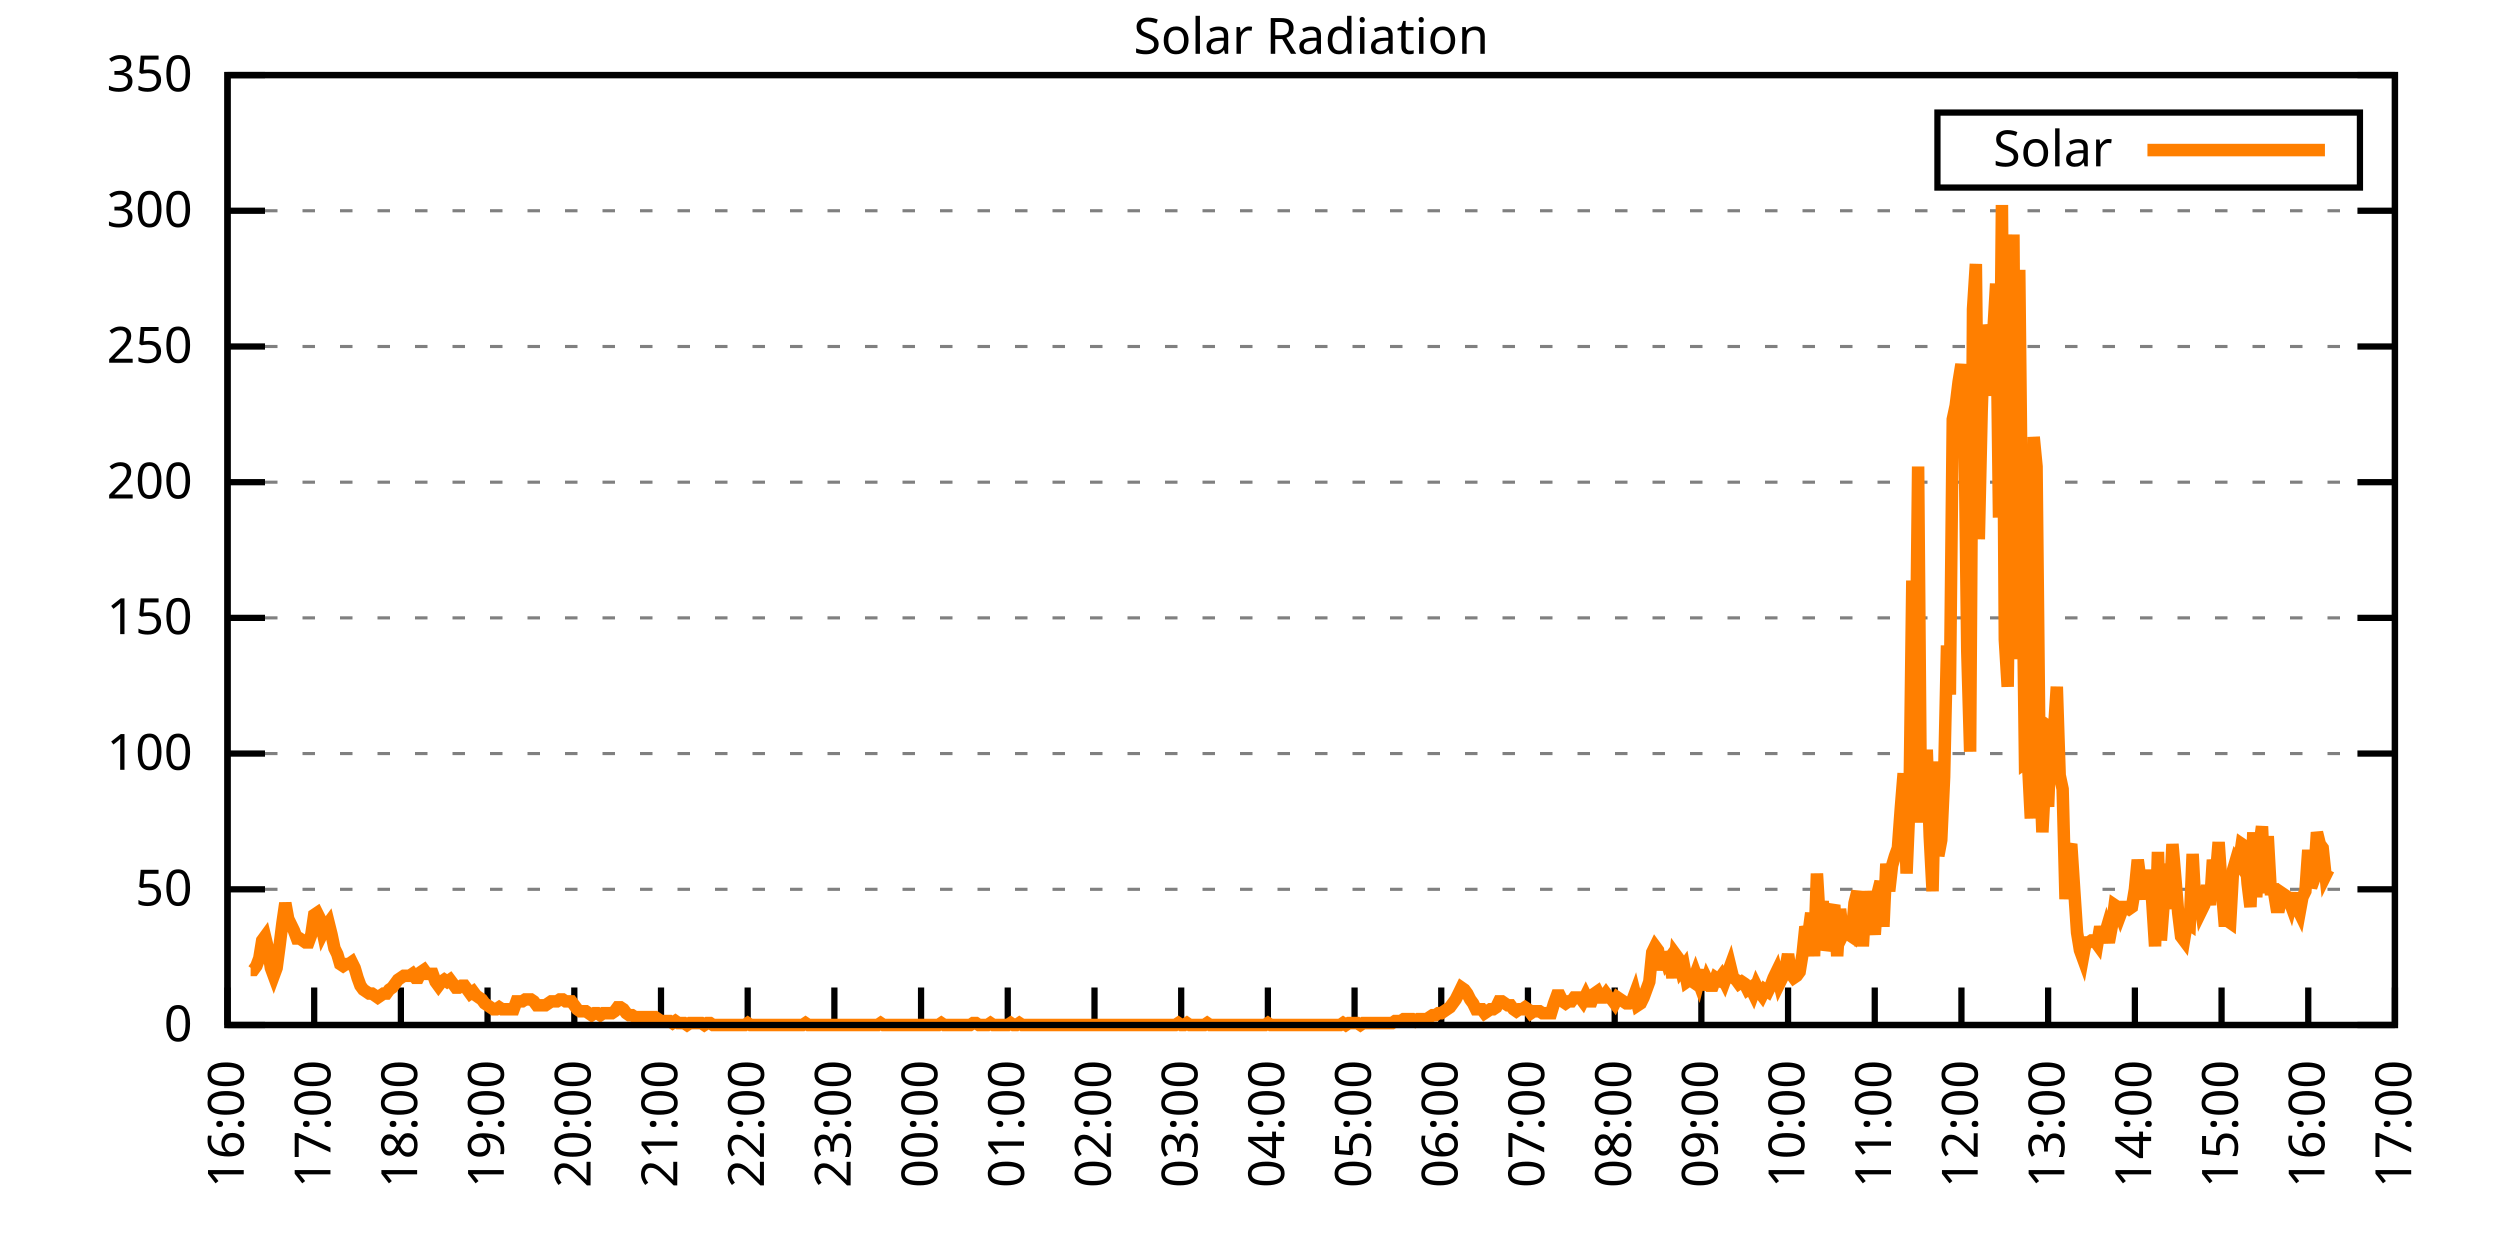
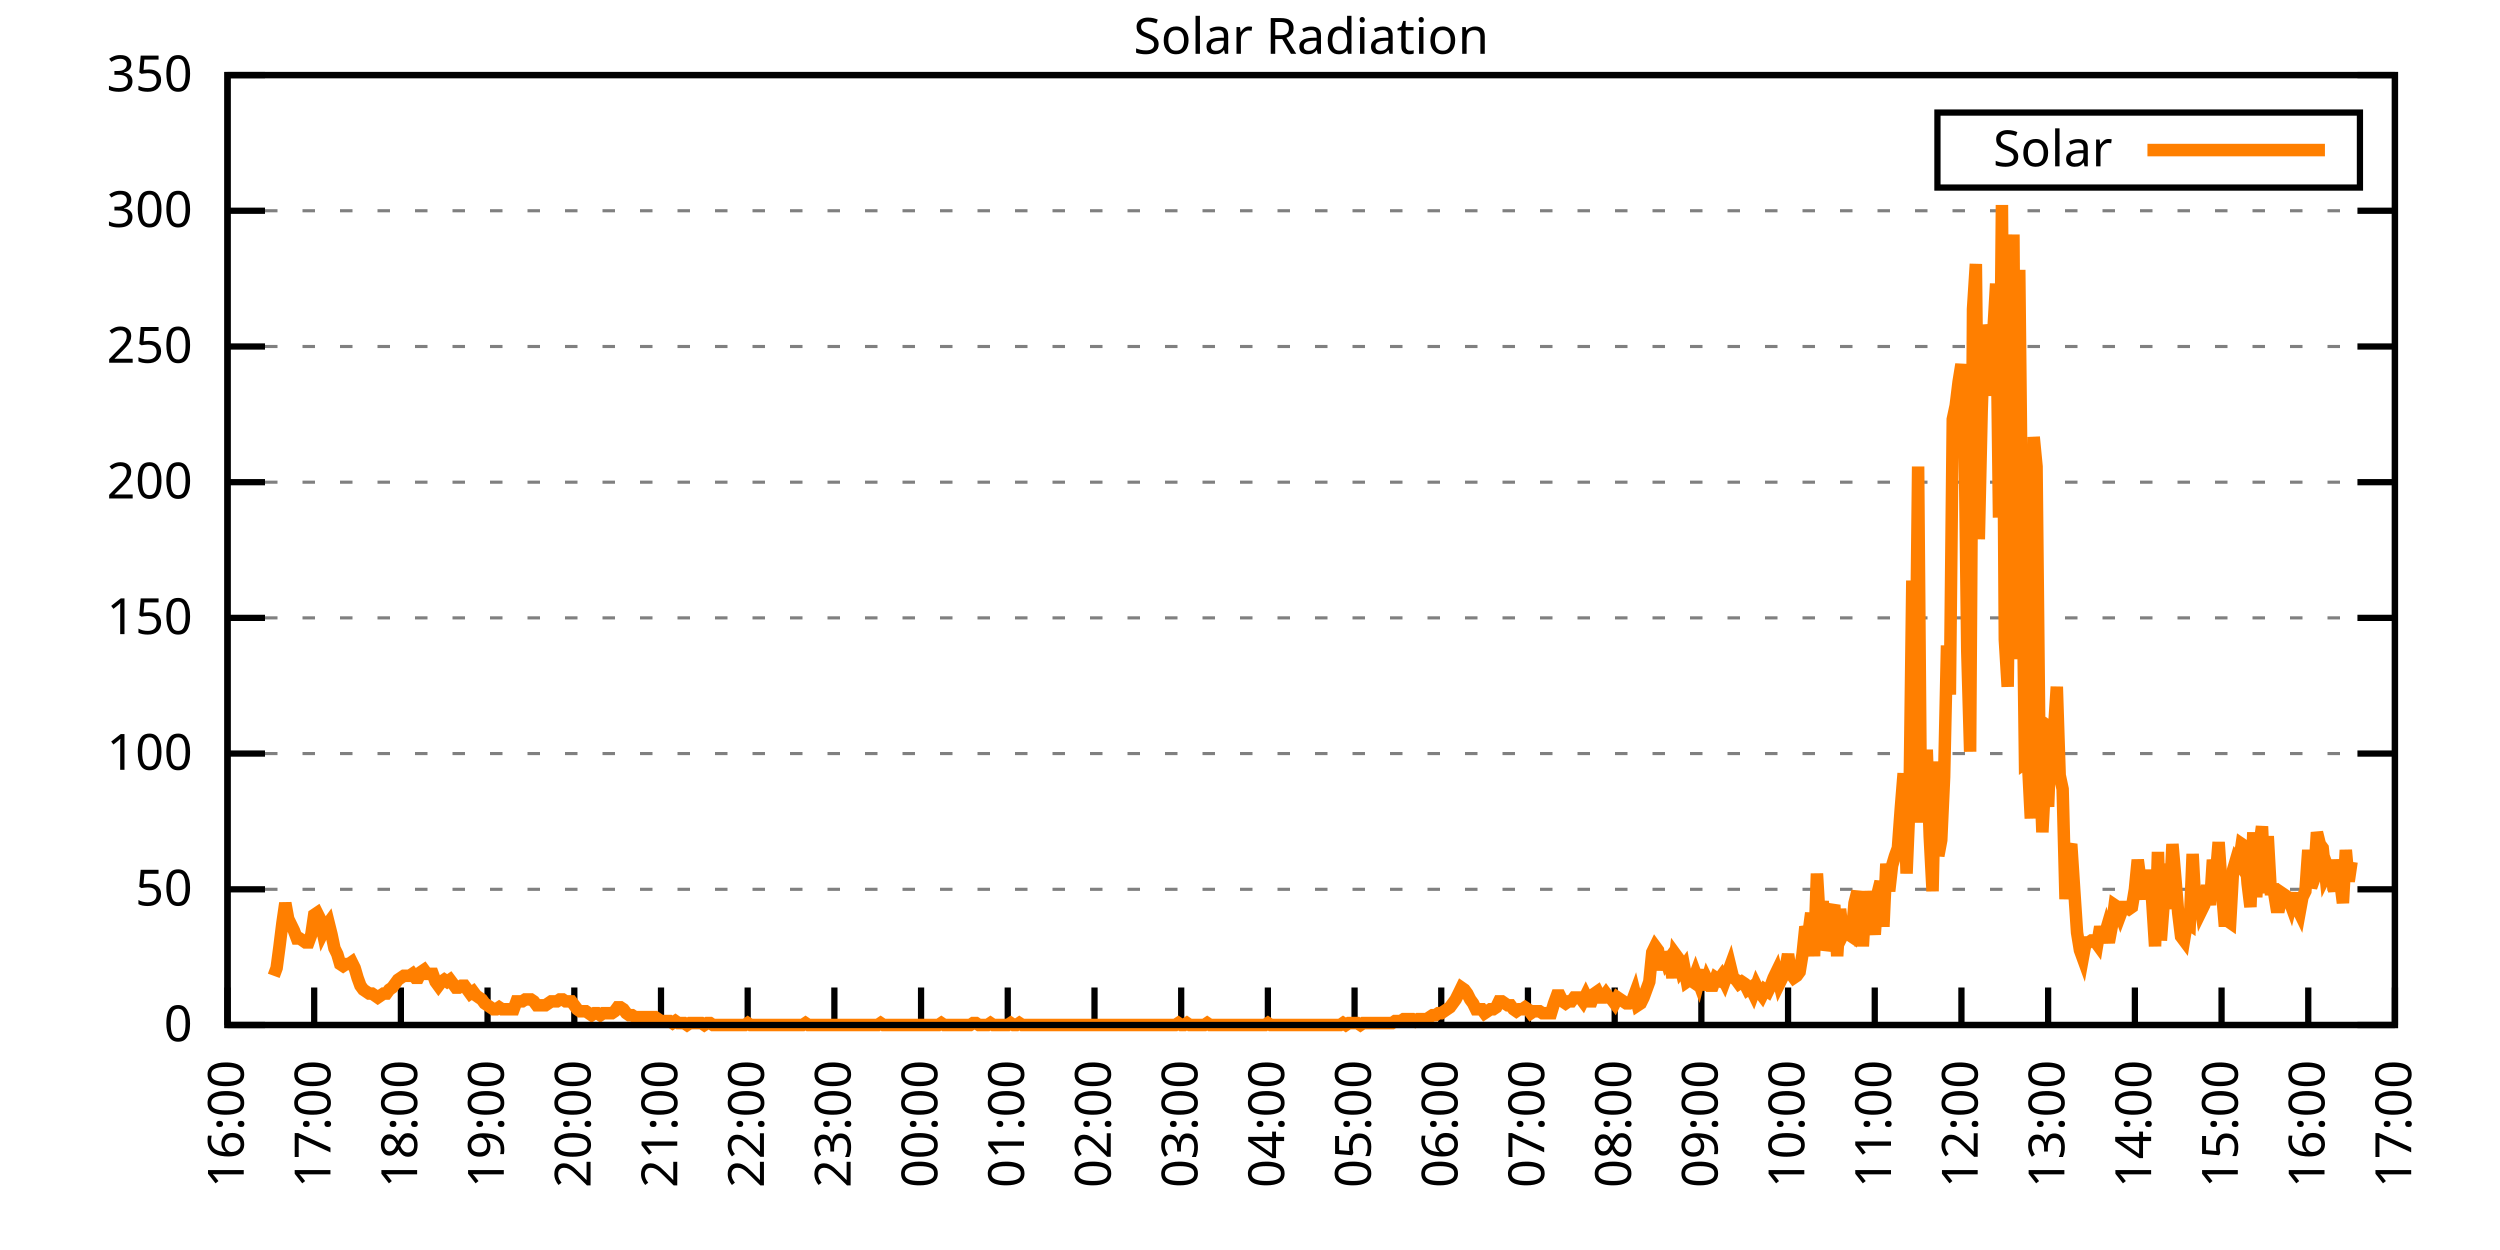
<svg xmlns="http://www.w3.org/2000/svg" xmlns:xlink="http://www.w3.org/1999/xlink" width="400" height="200" viewBox="0 0 400 200">
  <g id="gnuplot_canvas">
    <rect x="0" y="0" width="400" height="200" fill="none" />
    <defs>
      <circle id="gpDot" r="0.5" stroke-width="0.5" stroke="currentColor" />
      <path id="gpPt0" stroke-width="0.333" stroke="currentColor" d="M-1,0 h2 M0,-1 v2" />
      <path id="gpPt1" stroke-width="0.333" stroke="currentColor" d="M-1,-1 L1,1 M1,-1 L-1,1" />
      <path id="gpPt2" stroke-width="0.333" stroke="currentColor" d="M-1,0 L1,0 M0,-1 L0,1 M-1,-1 L1,1 M-1,1 L1,-1" />
      <rect id="gpPt3" stroke-width="0.333" stroke="currentColor" x="-1" y="-1" width="2" height="2" />
      <rect id="gpPt4" stroke-width="0.333" stroke="currentColor" fill="currentColor" x="-1" y="-1" width="2" height="2" />
      <circle id="gpPt5" stroke-width="0.333" stroke="currentColor" cx="0" cy="0" r="1" />
      <use xlink:href="#gpPt5" id="gpPt6" fill="currentColor" stroke="none" />
      <path id="gpPt7" stroke-width="0.333" stroke="currentColor" d="M0,-1.33 L-1.33,0.67 L1.33,0.67 z" />
      <use xlink:href="#gpPt7" id="gpPt8" fill="currentColor" stroke="none" />
      <use xlink:href="#gpPt7" id="gpPt9" stroke="currentColor" transform="rotate(180)" />
      <use xlink:href="#gpPt9" id="gpPt10" fill="currentColor" stroke="none" />
      <use xlink:href="#gpPt3" id="gpPt11" stroke="currentColor" transform="rotate(45)" />
      <use xlink:href="#gpPt11" id="gpPt12" fill="currentColor" stroke="none" />
      <path id="gpPt13" stroke-width="0.333" stroke="currentColor" d="M0,1.330 L1.265,0.411 L0.782,-1.067 L-0.782,-1.076 L-1.265,0.411 z" />
      <use xlink:href="#gpPt13" id="gpPt14" fill="currentColor" stroke="none" />
      <filter id="textbox" filterUnits="objectBoundingBox" x="0" y="0" height="1" width="1">
        <feFlood flood-color="white" flood-opacity="1" result="bgnd" />
        <feComposite in="SourceGraphic" in2="bgnd" operator="atop" />
      </filter>
      <filter id="greybox" filterUnits="objectBoundingBox" x="0" y="0" height="1" width="1">
        <feFlood flood-color="lightgrey" flood-opacity="1" result="grey" />
        <feComposite in="SourceGraphic" in2="grey" operator="atop" />
      </filter>
    </defs>
    <g fill="none" color="white" stroke="currentColor" stroke-width="1.00" stroke-linecap="butt" stroke-linejoin="miter">
</g>
    <g fill="none" color="black" stroke="currentColor" stroke-width="1.00" stroke-linecap="butt" stroke-linejoin="miter">
      <g stroke="none" shape-rendering="crispEdges">
        <polygon fill="rgb(255, 255, 255)" points="36.40,164.00 383.18,164.00 383.18,12.02 36.40,12.02 " />
      </g>
    </g>
    <g fill="none" color="black" stroke="currentColor" stroke-width="1.00" stroke-linecap="butt" stroke-linejoin="miter">
</g>
    <g fill="none" color="black" stroke="black" stroke-width="0.50" stroke-linecap="butt" stroke-linejoin="miter">
</g>
    <g fill="none" color="gray" stroke="currentColor" stroke-width="0.50" stroke-linecap="butt" stroke-linejoin="miter">
      <path stroke="gray" stroke-dasharray="2,4" class="gridline" d="M36.40,164.00 L383.19,164.00  " />
    </g>
    <g fill="none" color="gray" stroke="gray" stroke-width="1.00" stroke-linecap="butt" stroke-linejoin="miter">
</g>
    <g fill="none" color="black" stroke="currentColor" stroke-width="1.00" stroke-linecap="butt" stroke-linejoin="miter">
      <path stroke="black" d="M36.40,164.00 L42.40,164.00 M383.19,164.00 L377.19,164.00  " />
      <g transform="translate(30.80,166.60)" stroke="none" fill="black" font-family="Sans" font-size="8.00" text-anchor="end">
        <text>
          <tspan font-family="Sans"> 0</tspan>
        </text>
      </g>
    </g>
    <g fill="none" color="black" stroke="currentColor" stroke-width="1.00" stroke-linecap="butt" stroke-linejoin="miter">
</g>
    <g fill="none" color="black" stroke="black" stroke-width="0.50" stroke-linecap="butt" stroke-linejoin="miter">
</g>
    <g fill="none" color="gray" stroke="currentColor" stroke-width="0.50" stroke-linecap="butt" stroke-linejoin="miter">
      <path stroke="gray" stroke-dasharray="2,4" class="gridline" d="M36.40,142.29 L383.19,142.29  " />
    </g>
    <g fill="none" color="gray" stroke="gray" stroke-width="1.00" stroke-linecap="butt" stroke-linejoin="miter">
</g>
    <g fill="none" color="black" stroke="currentColor" stroke-width="1.00" stroke-linecap="butt" stroke-linejoin="miter">
      <path stroke="black" d="M36.40,142.29 L42.40,142.29 M383.19,142.29 L377.19,142.29  " />
      <g transform="translate(30.80,144.89)" stroke="none" fill="black" font-family="Sans" font-size="8.00" text-anchor="end">
        <text>
          <tspan font-family="Sans"> 50</tspan>
        </text>
      </g>
    </g>
    <g fill="none" color="black" stroke="currentColor" stroke-width="1.00" stroke-linecap="butt" stroke-linejoin="miter">
</g>
    <g fill="none" color="black" stroke="black" stroke-width="0.50" stroke-linecap="butt" stroke-linejoin="miter">
</g>
    <g fill="none" color="gray" stroke="currentColor" stroke-width="0.50" stroke-linecap="butt" stroke-linejoin="miter">
      <path stroke="gray" stroke-dasharray="2,4" class="gridline" d="M36.40,120.57 L383.19,120.57  " />
    </g>
    <g fill="none" color="gray" stroke="gray" stroke-width="1.00" stroke-linecap="butt" stroke-linejoin="miter">
</g>
    <g fill="none" color="black" stroke="currentColor" stroke-width="1.00" stroke-linecap="butt" stroke-linejoin="miter">
      <path stroke="black" d="M36.40,120.57 L42.40,120.57 M383.19,120.57 L377.19,120.57  " />
      <g transform="translate(30.80,123.17)" stroke="none" fill="black" font-family="Sans" font-size="8.00" text-anchor="end">
        <text>
          <tspan font-family="Sans"> 100</tspan>
        </text>
      </g>
    </g>
    <g fill="none" color="black" stroke="currentColor" stroke-width="1.00" stroke-linecap="butt" stroke-linejoin="miter">
</g>
    <g fill="none" color="black" stroke="black" stroke-width="0.50" stroke-linecap="butt" stroke-linejoin="miter">
</g>
    <g fill="none" color="gray" stroke="currentColor" stroke-width="0.50" stroke-linecap="butt" stroke-linejoin="miter">
      <path stroke="gray" stroke-dasharray="2,4" class="gridline" d="M36.40,98.86 L383.19,98.86  " />
    </g>
    <g fill="none" color="gray" stroke="gray" stroke-width="1.00" stroke-linecap="butt" stroke-linejoin="miter">
</g>
    <g fill="none" color="black" stroke="currentColor" stroke-width="1.00" stroke-linecap="butt" stroke-linejoin="miter">
      <path stroke="black" d="M36.40,98.86 L42.40,98.86 M383.19,98.86 L377.19,98.86  " />
      <g transform="translate(30.80,101.46)" stroke="none" fill="black" font-family="Sans" font-size="8.00" text-anchor="end">
        <text>
          <tspan font-family="Sans"> 150</tspan>
        </text>
      </g>
    </g>
    <g fill="none" color="black" stroke="currentColor" stroke-width="1.00" stroke-linecap="butt" stroke-linejoin="miter">
</g>
    <g fill="none" color="black" stroke="black" stroke-width="0.50" stroke-linecap="butt" stroke-linejoin="miter">
</g>
    <g fill="none" color="gray" stroke="currentColor" stroke-width="0.50" stroke-linecap="butt" stroke-linejoin="miter">
      <path stroke="gray" stroke-dasharray="2,4" class="gridline" d="M36.40,77.15 L383.19,77.15  " />
    </g>
    <g fill="none" color="gray" stroke="gray" stroke-width="1.00" stroke-linecap="butt" stroke-linejoin="miter">
</g>
    <g fill="none" color="black" stroke="currentColor" stroke-width="1.00" stroke-linecap="butt" stroke-linejoin="miter">
      <path stroke="black" d="M36.40,77.15 L42.40,77.15 M383.19,77.15 L377.19,77.15  " />
      <g transform="translate(30.80,79.75)" stroke="none" fill="black" font-family="Sans" font-size="8.00" text-anchor="end">
        <text>
          <tspan font-family="Sans"> 200</tspan>
        </text>
      </g>
    </g>
    <g fill="none" color="black" stroke="currentColor" stroke-width="1.00" stroke-linecap="butt" stroke-linejoin="miter">
</g>
    <g fill="none" color="black" stroke="black" stroke-width="0.50" stroke-linecap="butt" stroke-linejoin="miter">
</g>
    <g fill="none" color="gray" stroke="currentColor" stroke-width="0.50" stroke-linecap="butt" stroke-linejoin="miter">
      <path stroke="gray" stroke-dasharray="2,4" class="gridline" d="M36.40,55.44 L383.19,55.44  " />
    </g>
    <g fill="none" color="gray" stroke="gray" stroke-width="1.00" stroke-linecap="butt" stroke-linejoin="miter">
</g>
    <g fill="none" color="black" stroke="currentColor" stroke-width="1.00" stroke-linecap="butt" stroke-linejoin="miter">
      <path stroke="black" d="M36.40,55.44 L42.40,55.44 M383.19,55.44 L377.19,55.44  " />
      <g transform="translate(30.80,58.04)" stroke="none" fill="black" font-family="Sans" font-size="8.00" text-anchor="end">
        <text>
          <tspan font-family="Sans"> 250</tspan>
        </text>
      </g>
    </g>
    <g fill="none" color="black" stroke="currentColor" stroke-width="1.00" stroke-linecap="butt" stroke-linejoin="miter">
</g>
    <g fill="none" color="black" stroke="black" stroke-width="0.50" stroke-linecap="butt" stroke-linejoin="miter">
</g>
    <g fill="none" color="gray" stroke="currentColor" stroke-width="0.50" stroke-linecap="butt" stroke-linejoin="miter">
      <path stroke="gray" stroke-dasharray="2,4" class="gridline" d="M36.40,33.72 L383.19,33.72  " />
    </g>
    <g fill="none" color="gray" stroke="gray" stroke-width="1.00" stroke-linecap="butt" stroke-linejoin="miter">
</g>
    <g fill="none" color="black" stroke="currentColor" stroke-width="1.00" stroke-linecap="butt" stroke-linejoin="miter">
      <path stroke="black" d="M36.40,33.72 L42.40,33.72 M383.19,33.72 L377.19,33.72  " />
      <g transform="translate(30.80,36.32)" stroke="none" fill="black" font-family="Sans" font-size="8.00" text-anchor="end">
        <text>
          <tspan font-family="Sans"> 300</tspan>
        </text>
      </g>
    </g>
    <g fill="none" color="black" stroke="currentColor" stroke-width="1.00" stroke-linecap="butt" stroke-linejoin="miter">
</g>
    <g fill="none" color="black" stroke="black" stroke-width="0.50" stroke-linecap="butt" stroke-linejoin="miter">
</g>
    <g fill="none" color="gray" stroke="currentColor" stroke-width="0.50" stroke-linecap="butt" stroke-linejoin="miter">
      <path stroke="gray" stroke-dasharray="2,4" class="gridline" d="M36.40,12.01 L383.19,12.01  " />
    </g>
    <g fill="none" color="gray" stroke="gray" stroke-width="1.00" stroke-linecap="butt" stroke-linejoin="miter">
</g>
    <g fill="none" color="black" stroke="currentColor" stroke-width="1.00" stroke-linecap="butt" stroke-linejoin="miter">
      <path stroke="black" d="M36.40,12.01 L42.40,12.01 M383.19,12.01 L377.19,12.01  " />
      <g transform="translate(30.80,14.61)" stroke="none" fill="black" font-family="Sans" font-size="8.00" text-anchor="end">
        <text>
          <tspan font-family="Sans"> 350</tspan>
        </text>
      </g>
    </g>
    <g fill="none" color="black" stroke="currentColor" stroke-width="1.00" stroke-linecap="butt" stroke-linejoin="miter">
      <path stroke="black" d="M36.40,164.00 L36.40,158.00  " />
      <g transform="translate(39.00,169.60) rotate(270.00)" stroke="none" fill="black" font-family="Sans" font-size="8.00" text-anchor="end">
        <text>
          <tspan font-family="Sans">16:00</tspan>
        </text>
      </g>
    </g>
    <g fill="none" color="black" stroke="currentColor" stroke-width="1.00" stroke-linecap="butt" stroke-linejoin="miter">
      <path stroke="black" d="M50.27,164.00 L50.27,158.00  " />
      <g transform="translate(52.87,169.60) rotate(270.00)" stroke="none" fill="black" font-family="Sans" font-size="8.00" text-anchor="end">
        <text>
          <tspan font-family="Sans">17:00</tspan>
        </text>
      </g>
    </g>
    <g fill="none" color="black" stroke="currentColor" stroke-width="1.00" stroke-linecap="butt" stroke-linejoin="miter">
      <path stroke="black" d="M64.14,164.00 L64.14,158.00  " />
      <g transform="translate(66.74,169.60) rotate(270.00)" stroke="none" fill="black" font-family="Sans" font-size="8.00" text-anchor="end">
        <text>
          <tspan font-family="Sans">18:00</tspan>
        </text>
      </g>
    </g>
    <g fill="none" color="black" stroke="currentColor" stroke-width="1.00" stroke-linecap="butt" stroke-linejoin="miter">
      <path stroke="black" d="M78.01,164.00 L78.01,158.00  " />
      <g transform="translate(80.61,169.60) rotate(270.00)" stroke="none" fill="black" font-family="Sans" font-size="8.00" text-anchor="end">
        <text>
          <tspan font-family="Sans">19:00</tspan>
        </text>
      </g>
    </g>
    <g fill="none" color="black" stroke="currentColor" stroke-width="1.00" stroke-linecap="butt" stroke-linejoin="miter">
      <path stroke="black" d="M91.89,164.00 L91.89,158.00  " />
      <g transform="translate(94.49,169.60) rotate(270.00)" stroke="none" fill="black" font-family="Sans" font-size="8.00" text-anchor="end">
        <text>
          <tspan font-family="Sans">20:00</tspan>
        </text>
      </g>
    </g>
    <g fill="none" color="black" stroke="currentColor" stroke-width="1.00" stroke-linecap="butt" stroke-linejoin="miter">
      <path stroke="black" d="M105.76,164.00 L105.76,158.00  " />
      <g transform="translate(108.36,169.60) rotate(270.00)" stroke="none" fill="black" font-family="Sans" font-size="8.00" text-anchor="end">
        <text>
          <tspan font-family="Sans">21:00</tspan>
        </text>
      </g>
    </g>
    <g fill="none" color="black" stroke="currentColor" stroke-width="1.00" stroke-linecap="butt" stroke-linejoin="miter">
      <path stroke="black" d="M119.63,164.00 L119.63,158.00  " />
      <g transform="translate(122.23,169.60) rotate(270.00)" stroke="none" fill="black" font-family="Sans" font-size="8.00" text-anchor="end">
        <text>
          <tspan font-family="Sans">22:00</tspan>
        </text>
      </g>
    </g>
    <g fill="none" color="black" stroke="currentColor" stroke-width="1.00" stroke-linecap="butt" stroke-linejoin="miter">
      <path stroke="black" d="M133.50,164.00 L133.50,158.00  " />
      <g transform="translate(136.10,169.60) rotate(270.00)" stroke="none" fill="black" font-family="Sans" font-size="8.00" text-anchor="end">
        <text>
          <tspan font-family="Sans">23:00</tspan>
        </text>
      </g>
    </g>
    <g fill="none" color="black" stroke="currentColor" stroke-width="1.00" stroke-linecap="butt" stroke-linejoin="miter">
      <path stroke="black" d="M147.37,164.00 L147.37,158.00  " />
      <g transform="translate(149.97,169.60) rotate(270.00)" stroke="none" fill="black" font-family="Sans" font-size="8.00" text-anchor="end">
        <text>
          <tspan font-family="Sans">00:00</tspan>
        </text>
      </g>
    </g>
    <g fill="none" color="black" stroke="currentColor" stroke-width="1.00" stroke-linecap="butt" stroke-linejoin="miter">
      <path stroke="black" d="M161.24,164.00 L161.24,158.00  " />
      <g transform="translate(163.84,169.60) rotate(270.00)" stroke="none" fill="black" font-family="Sans" font-size="8.00" text-anchor="end">
        <text>
          <tspan font-family="Sans">01:00</tspan>
        </text>
      </g>
    </g>
    <g fill="none" color="black" stroke="currentColor" stroke-width="1.00" stroke-linecap="butt" stroke-linejoin="miter">
      <path stroke="black" d="M175.12,164.00 L175.12,158.00  " />
      <g transform="translate(177.72,169.60) rotate(270.00)" stroke="none" fill="black" font-family="Sans" font-size="8.00" text-anchor="end">
        <text>
          <tspan font-family="Sans">02:00</tspan>
        </text>
      </g>
    </g>
    <g fill="none" color="black" stroke="currentColor" stroke-width="1.00" stroke-linecap="butt" stroke-linejoin="miter">
      <path stroke="black" d="M188.99,164.00 L188.99,158.00  " />
      <g transform="translate(191.59,169.60) rotate(270.00)" stroke="none" fill="black" font-family="Sans" font-size="8.00" text-anchor="end">
        <text>
          <tspan font-family="Sans">03:00</tspan>
        </text>
      </g>
    </g>
    <g fill="none" color="black" stroke="currentColor" stroke-width="1.00" stroke-linecap="butt" stroke-linejoin="miter">
      <path stroke="black" d="M202.86,164.00 L202.86,158.00  " />
      <g transform="translate(205.46,169.60) rotate(270.00)" stroke="none" fill="black" font-family="Sans" font-size="8.00" text-anchor="end">
        <text>
          <tspan font-family="Sans">04:00</tspan>
        </text>
      </g>
    </g>
    <g fill="none" color="black" stroke="currentColor" stroke-width="1.00" stroke-linecap="butt" stroke-linejoin="miter">
      <path stroke="black" d="M216.73,164.00 L216.73,158.00  " />
      <g transform="translate(219.33,169.60) rotate(270.00)" stroke="none" fill="black" font-family="Sans" font-size="8.00" text-anchor="end">
        <text>
          <tspan font-family="Sans">05:00</tspan>
        </text>
      </g>
    </g>
    <g fill="none" color="black" stroke="currentColor" stroke-width="1.00" stroke-linecap="butt" stroke-linejoin="miter">
      <path stroke="black" d="M230.60,164.00 L230.60,158.00  " />
      <g transform="translate(233.20,169.60) rotate(270.00)" stroke="none" fill="black" font-family="Sans" font-size="8.00" text-anchor="end">
        <text>
          <tspan font-family="Sans">06:00</tspan>
        </text>
      </g>
    </g>
    <g fill="none" color="black" stroke="currentColor" stroke-width="1.00" stroke-linecap="butt" stroke-linejoin="miter">
      <path stroke="black" d="M244.47,164.00 L244.47,158.00  " />
      <g transform="translate(247.07,169.60) rotate(270.00)" stroke="none" fill="black" font-family="Sans" font-size="8.00" text-anchor="end">
        <text>
          <tspan font-family="Sans">07:00</tspan>
        </text>
      </g>
    </g>
    <g fill="none" color="black" stroke="currentColor" stroke-width="1.00" stroke-linecap="butt" stroke-linejoin="miter">
      <path stroke="black" d="M258.35,164.00 L258.35,158.00  " />
      <g transform="translate(260.95,169.60) rotate(270.00)" stroke="none" fill="black" font-family="Sans" font-size="8.00" text-anchor="end">
        <text>
          <tspan font-family="Sans">08:00</tspan>
        </text>
      </g>
    </g>
    <g fill="none" color="black" stroke="currentColor" stroke-width="1.00" stroke-linecap="butt" stroke-linejoin="miter">
      <path stroke="black" d="M272.22,164.00 L272.22,158.00  " />
      <g transform="translate(274.82,169.60) rotate(270.00)" stroke="none" fill="black" font-family="Sans" font-size="8.00" text-anchor="end">
        <text>
          <tspan font-family="Sans">09:00</tspan>
        </text>
      </g>
    </g>
    <g fill="none" color="black" stroke="currentColor" stroke-width="1.00" stroke-linecap="butt" stroke-linejoin="miter">
      <path stroke="black" d="M286.09,164.00 L286.09,158.00  " />
      <g transform="translate(288.69,169.60) rotate(270.00)" stroke="none" fill="black" font-family="Sans" font-size="8.00" text-anchor="end">
        <text>
          <tspan font-family="Sans">10:00</tspan>
        </text>
      </g>
    </g>
    <g fill="none" color="black" stroke="currentColor" stroke-width="1.00" stroke-linecap="butt" stroke-linejoin="miter">
      <path stroke="black" d="M299.96,164.00 L299.96,158.00  " />
      <g transform="translate(302.56,169.60) rotate(270.00)" stroke="none" fill="black" font-family="Sans" font-size="8.00" text-anchor="end">
        <text>
          <tspan font-family="Sans">11:00</tspan>
        </text>
      </g>
    </g>
    <g fill="none" color="black" stroke="currentColor" stroke-width="1.00" stroke-linecap="butt" stroke-linejoin="miter">
      <path stroke="black" d="M313.83,164.00 L313.83,158.00  " />
      <g transform="translate(316.43,169.60) rotate(270.00)" stroke="none" fill="black" font-family="Sans" font-size="8.00" text-anchor="end">
        <text>
          <tspan font-family="Sans">12:00</tspan>
        </text>
      </g>
    </g>
    <g fill="none" color="black" stroke="currentColor" stroke-width="1.00" stroke-linecap="butt" stroke-linejoin="miter">
      <path stroke="black" d="M327.70,164.00 L327.70,158.00  " />
      <g transform="translate(330.30,169.60) rotate(270.00)" stroke="none" fill="black" font-family="Sans" font-size="8.00" text-anchor="end">
        <text>
          <tspan font-family="Sans">13:00</tspan>
        </text>
      </g>
    </g>
    <g fill="none" color="black" stroke="currentColor" stroke-width="1.00" stroke-linecap="butt" stroke-linejoin="miter">
      <path stroke="black" d="M341.58,164.00 L341.58,158.00  " />
      <g transform="translate(344.18,169.60) rotate(270.00)" stroke="none" fill="black" font-family="Sans" font-size="8.00" text-anchor="end">
        <text>
          <tspan font-family="Sans">14:00</tspan>
        </text>
      </g>
    </g>
    <g fill="none" color="black" stroke="currentColor" stroke-width="1.00" stroke-linecap="butt" stroke-linejoin="miter">
      <path stroke="black" d="M355.45,164.00 L355.45,158.00  " />
      <g transform="translate(358.05,169.60) rotate(270.00)" stroke="none" fill="black" font-family="Sans" font-size="8.00" text-anchor="end">
        <text>
          <tspan font-family="Sans">15:00</tspan>
        </text>
      </g>
    </g>
    <g fill="none" color="black" stroke="currentColor" stroke-width="1.00" stroke-linecap="butt" stroke-linejoin="miter">
      <path stroke="black" d="M369.32,164.00 L369.32,158.00  " />
      <g transform="translate(371.92,169.60) rotate(270.00)" stroke="none" fill="black" font-family="Sans" font-size="8.00" text-anchor="end">
        <text>
          <tspan font-family="Sans">16:00</tspan>
        </text>
      </g>
    </g>
    <g fill="none" color="black" stroke="currentColor" stroke-width="1.00" stroke-linecap="butt" stroke-linejoin="miter">
      <path stroke="black" d="M383.19,164.00 L383.19,158.00  " />
      <g transform="translate(385.79,169.60) rotate(270.00)" stroke="none" fill="black" font-family="Sans" font-size="8.00" text-anchor="end">
        <text>
          <tspan font-family="Sans">17:00</tspan>
        </text>
      </g>
    </g>
    <g fill="none" color="black" stroke="currentColor" stroke-width="1.00" stroke-linecap="butt" stroke-linejoin="miter">
</g>
    <g fill="none" color="black" stroke="currentColor" stroke-width="1.00" stroke-linecap="butt" stroke-linejoin="miter">
      <path stroke="black" d="M36.40,12.01 L36.40,164.00 L383.19,164.00 L383.19,12.01 L36.40,12.01 Z  " />
    </g>
    <g fill="none" color="black" stroke="currentColor" stroke-width="1.00" stroke-linecap="butt" stroke-linejoin="miter">
</g>
    <g fill="none" color="black" stroke="currentColor" stroke-width="1.00" stroke-linecap="butt" stroke-linejoin="miter">
      <path stroke="black" d="M309.99,30.01 L309.99,18.01 L377.59,18.01 L377.59,30.01 L309.99,30.01 Z  " />
    </g>
    <g id="Solar_Radiation_plot_1">
      <g fill="none" color="white" stroke="black" stroke-width="2.00" stroke-linecap="butt" stroke-linejoin="miter">
</g>
      <g fill="none" color="black" stroke="currentColor" stroke-width="2.00" stroke-linecap="butt" stroke-linejoin="miter">
        <g transform="translate(337.99,26.61)" stroke="none" fill="black" font-family="Sans" font-size="8.00" text-anchor="end">
          <text>
            <tspan font-family="Sans">Solar</tspan>
          </text>
        </g>
      </g>
      <g fill="none" color="black" stroke="currentColor" stroke-width="2.00" stroke-linecap="butt" stroke-linejoin="miter">
-         <path stroke="rgb(255, 127,   0)" d="M343.59,24.01 L371.99,24.01 M40.10,155.19 L40.56,155.19 L41.02,154.56 L41.49,153.30 L41.95,150.47 L42.41,149.84   L42.87,151.73 L43.34,154.88 L43.80,156.13 L44.26,154.88 L44.72,151.41 L45.19,147.64 L45.65,144.49 L46.11,147.01   L46.57,147.95 L47.03,148.90 L47.50,150.16 L47.96,150.16 L48.42,150.47 L48.88,150.79 L49.35,150.79 L49.81,149.53   L50.27,146.38 L50.73,146.07 L51.20,147.01 L51.66,149.21 L52.12,148.27 L52.58,147.64 L53.05,149.53 L53.51,151.73   L53.97,152.67 L54.43,154.25 L54.90,154.56 L55.36,154.25 L55.82,154.25 L56.28,153.93 L56.75,154.88 L57.21,156.45   L57.67,157.71 L58.13,158.34 L58.59,158.65 L59.06,158.97 L59.52,158.97 L59.98,159.28 L60.44,159.60 L60.91,159.28   L61.37,158.97 L61.83,158.97 L62.29,158.34 L62.76,158.02 L63.22,157.39 L63.68,156.76 L64.14,156.45 L64.61,156.13   L65.07,156.13 L65.53,156.13 L65.99,155.82 L66.46,156.45 L66.92,156.45 L67.38,155.50 L67.84,155.19 L68.30,155.82   L68.77,155.82 L69.23,155.82 L69.69,157.08 L70.15,157.71 L70.62,157.08 L71.08,156.76 L71.54,157.08 L72.00,156.76   L72.47,157.39 L72.93,158.02 L73.39,158.02 L73.85,157.71 L74.32,157.71 L74.78,158.34 L75.24,158.97 L75.70,158.65   L76.17,159.28 L76.63,159.60 L77.09,159.91 L77.55,160.54 L78.01,160.85 L78.48,161.17 L78.94,161.48 L79.40,161.48   L79.86,161.17 L80.33,161.48 L80.79,161.48 L81.25,161.48 L81.71,161.48 L82.18,161.48 L82.64,160.22 L83.10,160.22   L83.56,160.22 L84.03,159.91 L84.49,159.91 L84.95,159.91 L85.41,160.22 L85.88,160.85 L86.34,160.85 L86.80,160.85   L87.26,160.85 L87.72,160.54 L88.19,160.22 L88.65,160.22 L89.11,160.22 L89.57,159.91 L90.04,159.91 L90.50,160.22   L90.96,160.22 L91.42,160.22 L91.89,160.85 L92.35,161.48 L92.81,161.80 L93.27,161.80 L93.74,161.80 L94.20,162.11   L94.66,162.43 L95.12,162.11 L95.59,162.11 L96.05,162.43 L96.51,162.11 L96.97,162.11 L97.44,162.11 L97.90,162.11   L98.36,161.80 L98.82,161.17 L99.28,161.17 L99.75,161.48 L100.21,162.11 L100.67,162.43 L101.13,162.43 L101.60,162.74   L102.06,162.74 L102.52,162.74 L102.98,162.74 L103.45,162.74 L103.91,162.74 L104.37,162.74 L104.83,162.74 L105.30,163.06   L105.76,163.37 L106.22,163.37 L106.68,163.37 L107.15,163.37 L107.61,163.69 L108.07,163.37 L108.53,163.69 L108.99,163.69   L109.46,163.69 L109.92,164.00 L110.38,163.69 L110.84,163.69 L111.31,163.69 L111.77,163.69 L112.23,163.69 L112.69,164.00   L113.16,163.69 L113.62,163.69 L114.08,164.00 L114.54,164.00 L115.01,164.00 L115.47,164.00 L115.93,164.00 L116.39,164.00   L116.86,164.00 L117.32,164.00 L117.78,164.00 L118.24,164.00 L118.70,164.00 L119.17,164.00 L119.63,163.69 L120.09,164.00   L120.55,164.00 L121.02,164.00 L121.48,164.00 L121.94,164.00 L122.40,164.00 L122.87,164.00 L123.33,164.00 L123.79,164.00   L124.25,164.00 L124.72,164.00 L125.18,164.00 L125.64,164.00 L126.10,164.00 L126.57,164.00 L127.03,164.00 L127.49,164.00   L127.95,164.00 L128.41,164.00 L128.88,163.69 L129.34,164.00 L129.80,164.00 L130.26,164.00 L130.73,164.00 L131.19,164.00   L131.65,164.00 L132.11,164.00 L132.58,164.00 L133.04,164.00 L133.50,164.00 L133.96,164.00 L134.43,164.00 L134.89,164.00   L135.35,164.00 L135.81,164.00 L136.28,164.00 L136.74,164.00 L137.20,164.00 L137.66,164.00 L138.13,164.00 L138.59,164.00   L139.05,164.00 L139.51,164.00 L139.97,164.00 L140.44,164.00 L140.90,163.69 L141.36,164.00 L141.82,164.00 L142.29,164.00   L142.75,164.00 L143.21,164.00 L143.67,164.00 L144.14,164.00 L144.60,164.00 L145.06,164.00 L145.52,164.00 L145.99,164.00   L146.45,164.00 L146.91,164.00 L147.37,164.00 L147.84,164.00 L148.30,164.00 L148.76,164.00 L149.22,164.00 L149.68,164.00   L150.15,164.00 L150.61,163.69 L151.07,164.00 L151.53,164.00 L152.00,164.00 L152.46,164.00 L152.92,164.00 L153.38,164.00   L153.85,164.00 L154.31,164.00 L154.77,164.00 L155.23,164.00 L155.70,163.69 L156.16,163.69 L156.62,164.00 L157.08,164.00   L157.55,164.00 L158.01,164.00 L158.47,163.69 L158.93,164.00 L159.39,164.00 L159.86,164.00 L160.32,164.00 L160.78,164.00   L161.24,164.00 L161.71,163.69 L162.17,164.00 L162.63,164.00 L163.09,163.69 L163.56,164.00 L164.02,164.00 L164.48,164.00   L164.94,164.00 L165.41,164.00 L165.87,164.00 L166.33,164.00 L166.79,164.00 L167.26,164.00 L167.72,164.00 L168.18,164.00   L168.64,164.00 L169.10,164.00 L169.57,164.00 L170.03,164.00 L170.49,164.00 L170.95,164.00 L171.42,164.00 L171.88,164.00   L172.34,164.00 L172.80,164.00 L173.27,164.00 L173.73,164.00 L174.19,164.00 L174.65,164.00 L175.12,164.00 L175.58,164.00   L176.04,164.00 L176.50,164.00 L176.97,164.00 L177.43,164.00 L177.89,164.00 L178.35,164.00 L178.82,164.00 L179.28,164.00   L179.74,164.00 L180.20,164.00 L180.66,164.00 L181.13,164.00 L181.59,164.00 L182.05,164.00 L182.51,164.00 L182.98,164.00   L183.44,164.00 L183.90,164.00 L184.36,164.00 L184.83,164.00 L185.29,164.00 L185.75,164.00 L186.21,164.00 L186.68,164.00   L187.14,164.00 L187.60,164.00 L188.06,164.00 L188.53,163.69 L188.99,164.00 L189.45,164.00 L189.91,163.69 L190.37,164.00   L190.84,164.00 L191.30,164.00 L191.76,164.00 L192.22,164.00 L192.69,164.00 L193.15,163.69 L193.61,164.00 L194.07,164.00   L194.54,164.00 L195.00,164.00 L195.46,164.00 L195.92,164.00 L196.39,164.00 L196.85,164.00 L197.31,164.00 L197.77,164.00   L198.24,164.00 L198.70,164.00 L199.16,164.00 L199.62,164.00 L200.08,164.00 L200.55,164.00 L201.01,164.00 L201.47,164.00   L201.93,164.00 L202.40,164.00 L202.86,163.69 L203.32,164.00 L203.78,164.00 L204.25,164.00 L204.71,164.00 L205.17,164.00   L205.63,164.00 L206.10,164.00 L206.56,164.00 L207.02,164.00 L207.48,164.00 L207.95,164.00 L208.41,164.00 L208.87,164.00   L209.33,164.00 L209.80,164.00 L210.26,164.00 L210.72,164.00 L211.18,164.00 L211.64,164.00 L212.11,164.00 L212.57,164.00   L213.03,164.00 L213.49,164.00 L213.96,164.00 L214.42,164.00 L214.88,163.69 L215.34,164.00 L215.81,163.69 L216.27,163.69   L216.73,163.69 L217.19,163.69 L217.66,164.00 L218.12,163.69 L218.58,163.69 L219.04,163.69 L219.51,163.69 L219.97,163.69   L220.43,163.69 L220.89,163.69 L221.35,163.69 L221.82,163.69 L222.28,163.69 L222.74,163.69 L223.20,163.37 L223.67,163.37   L224.13,163.37 L224.59,163.06 L225.05,163.06 L225.52,163.06 L225.98,163.06 L226.44,163.37 L226.90,163.06 L227.37,163.06   L227.83,163.06 L228.29,163.06 L228.75,162.74 L229.22,162.43 L229.68,162.43 L230.14,162.11 L230.60,162.11 L231.06,161.80   L231.53,161.48 L231.99,161.17 L232.45,160.54 L232.91,159.91 L233.38,158.97 L233.84,158.02 L234.30,158.34 L234.76,158.97   L235.23,159.91 L235.69,160.54 L236.15,161.48 L236.61,161.48 L237.08,161.48 L237.54,162.11 L238.00,161.80 L238.46,161.48   L238.93,161.48 L239.39,161.17 L239.85,160.22 L240.31,160.22 L240.77,160.54 L241.24,160.85 L241.70,160.85 L242.16,161.48   L242.62,161.80 L243.09,161.48 L243.55,161.48 L244.01,161.17 L244.47,161.48 L244.94,162.11 L245.40,161.80 L245.86,161.80   L246.32,161.80 L246.79,162.11 L247.25,162.11 L247.71,162.11 L248.17,162.11 L248.64,160.54 L249.10,159.28 L249.56,159.28   L250.02,160.22 L250.49,160.54 L250.95,160.22 L251.41,160.22 L251.87,159.60 L252.33,159.60 L252.80,159.60 L253.26,160.22   L253.72,159.28 L254.18,160.22 L254.65,160.22 L255.11,158.97 L255.57,158.65 L256.03,159.60 L256.50,159.60 L256.96,158.97   L257.42,159.60 L257.88,159.91 L258.35,160.54 L258.81,159.60 L259.27,159.91 L259.73,160.22 L260.20,160.54 L260.66,160.54   L261.12,160.22 L261.58,158.97 L262.04,160.85 L262.51,160.54 L262.97,159.60 L263.43,158.34 L263.89,157.08 L264.36,152.36   L264.82,151.41 L265.28,152.04 L265.74,155.19 L266.21,152.36 L266.67,153.93 L267.13,153.30 L267.59,156.45 L268.06,152.67   L268.52,153.30 L268.98,155.19 L269.44,154.56 L269.91,157.08 L270.37,156.76 L270.83,157.08 L271.29,155.82 L271.75,157.08   L272.22,155.19 L272.68,158.34 L273.14,156.76 L273.60,157.71 L274.07,157.71 L274.53,156.45 L274.99,156.76 L275.45,156.13   L275.92,157.08 L276.38,155.82 L276.84,154.56 L277.30,156.45 L277.77,156.76 L278.23,157.39 L278.69,157.08 L279.15,157.39   L279.62,158.34 L280.08,158.02 L280.54,158.97 L281.00,157.71 L281.46,158.65 L281.93,159.28 L282.39,158.34 L282.85,158.65   L283.31,157.71 L283.78,156.45 L284.24,155.50 L284.70,157.39 L285.16,156.45 L285.63,155.19 L286.09,152.67 L286.55,155.82   L287.01,156.45 L287.48,156.13 L287.94,155.50 L288.40,152.67 L288.86,148.27 L289.33,149.53 L289.79,146.07 L290.25,152.99   L290.71,139.77 L291.18,147.64 L291.64,144.18 L292.10,152.04 L292.56,150.47 L293.02,146.07 L293.49,144.81 L293.95,152.99   L294.41,145.44 L294.87,149.53 L295.34,148.58 L295.80,149.53 L296.26,149.84 L296.72,144.49 L297.19,142.60 L297.65,150.47   L298.11,150.47 L298.57,142.60 L299.04,147.01 L299.50,146.07 L299.96,149.53 L300.42,142.92 L300.89,141.03 L301.35,148.27   L301.81,138.20 L302.27,142.60 L302.73,138.51 L303.20,136.94 L303.66,135.68 L304.12,129.39 L304.58,123.73 L305.05,139.77   L305.51,128.76 L305.97,92.89 L306.43,117.75 L306.90,74.64 L307.36,130.65 L307.82,130.65 L308.28,119.95 L308.75,133.79   L309.21,142.60 L309.67,121.84 L310.13,136.94 L310.60,134.42 L311.06,124.36 L311.52,103.28 L311.98,111.14 L312.44,67.09   L312.91,64.89 L313.37,61.11 L313.83,58.28 L314.29,66.15 L314.76,104.22 L315.22,120.27 L315.68,49.47 L316.14,42.24   L316.61,86.28 L317.07,65.83 L317.53,51.99 L317.99,54.51 L318.46,63.32 L318.92,53.25 L319.38,45.38 L319.84,82.82   L320.31,32.80 L320.77,102.33 L321.23,109.88 L321.69,72.76 L322.15,37.52 L322.62,105.48 L323.08,43.18 L323.54,85.97   L324.00,122.15 L324.47,121.84 L324.93,130.96 L325.39,69.92 L325.85,74.64 L326.32,120.58 L326.78,133.17 L327.24,124.36   L327.70,129.08 L328.17,116.49 L328.63,116.80 L329.09,109.88 L329.55,124.04 L330.02,126.24 L330.48,143.86 L330.94,136.31   L331.40,135.05 L331.87,142.29 L332.33,149.21 L332.79,152.04 L333.25,153.30 L333.71,150.79 L334.18,150.79 L334.64,150.47   L335.10,150.47 L335.56,151.10 L336.03,148.27 L336.49,150.47 L336.95,148.90 L337.41,150.79 L337.88,148.27 L338.34,144.81   L338.80,145.12 L339.26,146.38 L339.73,145.12 L340.19,145.12 L340.65,145.44 L341.11,145.12 L341.58,142.29 L342.04,137.57   L342.50,141.03 L342.96,143.86 L343.42,140.09 L343.89,140.09 L344.35,144.18 L344.81,151.41 L345.27,136.31 L345.74,150.47   L346.20,144.49 L346.66,138.20 L347.12,145.44 L347.59,135.05 L348.05,140.40 L348.51,146.07 L348.97,149.84 L349.44,150.47   L349.90,147.64 L350.36,147.95 L350.82,136.63 L351.29,145.44 L351.75,142.60 L352.21,145.75 L352.67,144.81 L353.13,141.66   L353.60,144.81 L354.06,137.57 L354.52,140.40 L354.98,134.74 L355.45,141.66 L355.91,147.32 L356.37,147.32 L356.83,147.64   L357.30,139.14 L357.76,137.57 L358.22,138.20 L358.68,135.05 L359.15,135.37 L359.61,141.35 L360.07,145.12 L360.53,133.17   L361.00,143.55 L361.46,135.68 L361.92,132.22 L362.38,142.92 L362.84,133.79 L363.31,142.29 L363.77,142.29 L364.23,145.12   L364.69,145.12 L365.16,142.92 L365.62,143.23 L366.08,143.55 L366.54,144.81 L367.01,142.92 L367.47,145.12 L367.93,146.07   L368.39,143.55 L368.86,142.60 L369.32,136.00 L369.78,141.98 L370.24,140.72 L370.71,133.17 L371.17,135.05 L371.63,135.68   L372.09,140.09 L372.56,139.14  " />
+         <path stroke="rgb(255, 127,   0)" d="M343.59,24.01 L371.99,24.01 M43.80,156.13 L44.26,154.88 L44.72,151.41 L45.19,147.64 L45.65,144.49 L46.11,147.01   L46.57,147.95 L47.03,148.90 L47.50,150.16 L47.96,150.16 L48.42,150.47 L48.88,150.79 L49.35,150.79 L49.81,149.53   L50.27,146.38 L50.73,146.07 L51.20,147.01 L51.66,149.21 L52.12,148.27 L52.58,147.64 L53.05,149.53 L53.51,151.73   L53.97,152.67 L54.43,154.25 L54.90,154.56 L55.36,154.25 L55.82,154.25 L56.28,153.93 L56.75,154.88 L57.21,156.45   L57.67,157.71 L58.13,158.34 L58.59,158.65 L59.06,158.97 L59.52,158.97 L59.98,159.28 L60.44,159.60 L60.91,159.28   L61.37,158.97 L61.83,158.97 L62.29,158.34 L62.76,158.02 L63.22,157.39 L63.68,156.76 L64.14,156.45 L64.61,156.13   L65.07,156.13 L65.53,156.13 L65.99,155.82 L66.46,156.45 L66.92,156.45 L67.38,155.50 L67.84,155.19 L68.30,155.82   L68.77,155.82 L69.23,155.82 L69.69,157.08 L70.15,157.71 L70.62,157.08 L71.08,156.76 L71.54,157.08 L72.00,156.76   L72.47,157.39 L72.93,158.02 L73.39,158.02 L73.85,157.71 L74.32,157.71 L74.78,158.34 L75.24,158.97 L75.70,158.65   L76.17,159.28 L76.63,159.60 L77.09,159.91 L77.55,160.54 L78.01,160.85 L78.48,161.17 L78.94,161.48 L79.40,161.48   L79.86,161.17 L80.33,161.48 L80.79,161.48 L81.25,161.48 L81.71,161.48 L82.18,161.48 L82.64,160.22 L83.10,160.22   L83.56,160.22 L84.03,159.91 L84.49,159.91 L84.95,159.91 L85.41,160.22 L85.88,160.85 L86.34,160.85 L86.80,160.85   L87.26,160.85 L87.72,160.54 L88.19,160.22 L88.65,160.22 L89.11,160.22 L89.57,159.91 L90.04,159.91 L90.50,160.22   L90.96,160.22 L91.42,160.22 L91.89,160.85 L92.35,161.48 L92.81,161.80 L93.27,161.80 L93.74,161.80 L94.20,162.11   L94.66,162.43 L95.12,162.11 L95.59,162.11 L96.05,162.43 L96.51,162.11 L96.97,162.11 L97.44,162.11 L97.90,162.11   L98.36,161.80 L98.82,161.17 L99.28,161.17 L99.75,161.48 L100.21,162.11 L100.67,162.43 L101.13,162.43 L101.60,162.74   L102.06,162.74 L102.52,162.74 L102.98,162.74 L103.45,162.74 L103.91,162.74 L104.37,162.74 L104.83,162.74 L105.30,163.06   L105.76,163.37 L106.22,163.37 L106.68,163.37 L107.15,163.37 L107.61,163.69 L108.07,163.37 L108.53,163.69 L108.99,163.69   L109.46,163.69 L109.92,164.00 L110.38,163.69 L110.84,163.69 L111.31,163.69 L111.77,163.69 L112.23,163.69 L112.69,164.00   L113.16,163.69 L113.62,163.69 L114.08,164.00 L114.54,164.00 L115.01,164.00 L115.47,164.00 L115.93,164.00 L116.39,164.00   L116.86,164.00 L117.32,164.00 L117.78,164.00 L118.24,164.00 L118.70,164.00 L119.17,164.00 L119.63,163.69 L120.09,164.00   L120.55,164.00 L121.02,164.00 L121.48,164.00 L121.94,164.00 L122.40,164.00 L122.87,164.00 L123.33,164.00 L123.79,164.00   L124.25,164.00 L124.72,164.00 L125.18,164.00 L125.64,164.00 L126.10,164.00 L126.57,164.00 L127.03,164.00 L127.49,164.00   L127.95,164.00 L128.41,164.00 L128.88,163.69 L129.34,164.00 L129.80,164.00 L130.26,164.00 L130.73,164.00 L131.19,164.00   L131.65,164.00 L132.11,164.00 L132.58,164.00 L133.04,164.00 L133.50,164.00 L133.96,164.00 L134.43,164.00 L134.89,164.00   L135.35,164.00 L135.81,164.00 L136.28,164.00 L136.74,164.00 L137.20,164.00 L137.66,164.00 L138.13,164.00 L138.59,164.00   L139.05,164.00 L139.51,164.00 L139.97,164.00 L140.44,164.00 L140.90,163.69 L141.36,164.00 L141.82,164.00 L142.29,164.00   L142.75,164.00 L143.21,164.00 L143.67,164.00 L144.14,164.00 L144.60,164.00 L145.06,164.00 L145.52,164.00 L145.99,164.00   L146.45,164.00 L146.91,164.00 L147.37,164.00 L147.84,164.00 L148.30,164.00 L148.76,164.00 L149.22,164.00 L149.68,164.00   L150.15,164.00 L150.61,163.69 L151.07,164.00 L151.53,164.00 L152.00,164.00 L152.46,164.00 L152.92,164.00 L153.38,164.00   L153.85,164.00 L154.31,164.00 L154.77,164.00 L155.23,164.00 L155.70,163.69 L156.16,163.69 L156.62,164.00 L157.08,164.00   L157.55,164.00 L158.01,164.00 L158.47,163.69 L158.93,164.00 L159.39,164.00 L159.86,164.00 L160.32,164.00 L160.78,164.00   L161.24,164.00 L161.71,163.69 L162.17,164.00 L162.63,164.00 L163.09,163.69 L163.56,164.00 L164.02,164.00 L164.48,164.00   L164.94,164.00 L165.41,164.00 L165.87,164.00 L166.33,164.00 L166.79,164.00 L167.26,164.00 L167.72,164.00 L168.18,164.00   L168.64,164.00 L169.10,164.00 L169.57,164.00 L170.03,164.00 L170.49,164.00 L170.95,164.00 L171.42,164.00 L171.88,164.00   L172.34,164.00 L172.80,164.00 L173.27,164.00 L173.73,164.00 L174.19,164.00 L174.65,164.00 L175.12,164.00 L175.58,164.00   L176.04,164.00 L176.50,164.00 L176.97,164.00 L177.43,164.00 L177.89,164.00 L178.35,164.00 L178.82,164.00 L179.28,164.00   L179.74,164.00 L180.20,164.00 L180.66,164.00 L181.13,164.00 L181.59,164.00 L182.05,164.00 L182.51,164.00 L182.98,164.00   L183.44,164.00 L183.90,164.00 L184.36,164.00 L184.83,164.00 L185.29,164.00 L185.75,164.00 L186.21,164.00 L186.68,164.00   L187.14,164.00 L187.60,164.00 L188.06,164.00 L188.53,163.69 L188.99,164.00 L189.45,164.00 L189.91,163.69 L190.37,164.00   L190.84,164.00 L191.30,164.00 L191.76,164.00 L192.22,164.00 L192.69,164.00 L193.15,163.69 L193.61,164.00 L194.07,164.00   L194.54,164.00 L195.00,164.00 L195.46,164.00 L195.92,164.00 L196.39,164.00 L196.85,164.00 L197.31,164.00 L197.77,164.00   L198.24,164.00 L198.70,164.00 L199.16,164.00 L199.62,164.00 L200.08,164.00 L200.55,164.00 L201.01,164.00 L201.47,164.00   L201.93,164.00 L202.40,164.00 L202.86,163.69 L203.32,164.00 L203.78,164.00 L204.25,164.00 L204.71,164.00 L205.17,164.00   L205.63,164.00 L206.10,164.00 L206.56,164.00 L207.02,164.00 L207.48,164.00 L207.95,164.00 L208.41,164.00 L208.87,164.00   L209.33,164.00 L209.80,164.00 L210.26,164.00 L210.72,164.00 L211.18,164.00 L211.64,164.00 L212.11,164.00 L212.57,164.00   L213.03,164.00 L213.49,164.00 L213.96,164.00 L214.42,164.00 L214.88,163.69 L215.34,164.00 L215.81,163.69 L216.27,163.69   L216.73,163.69 L217.19,163.69 L217.66,164.00 L218.12,163.69 L218.58,163.69 L219.04,163.69 L219.51,163.69 L219.97,163.69   L220.43,163.69 L220.89,163.69 L221.35,163.69 L221.82,163.69 L222.28,163.69 L222.74,163.69 L223.20,163.37 L223.67,163.37   L224.13,163.37 L224.59,163.06 L225.05,163.06 L225.52,163.06 L225.98,163.06 L226.44,163.37 L226.90,163.06 L227.37,163.06   L227.83,163.06 L228.29,163.06 L228.75,162.74 L229.22,162.43 L229.68,162.43 L230.14,162.11 L230.60,162.11 L231.06,161.80   L231.53,161.48 L231.99,161.17 L232.45,160.54 L232.91,159.91 L233.38,158.97 L233.84,158.02 L234.30,158.34 L234.76,158.97   L235.23,159.91 L235.69,160.54 L236.15,161.48 L236.61,161.48 L237.08,161.48 L237.54,162.11 L238.00,161.80 L238.46,161.48   L238.93,161.48 L239.39,161.17 L239.85,160.22 L240.31,160.22 L240.77,160.54 L241.24,160.85 L241.70,160.85 L242.16,161.48   L242.62,161.80 L243.09,161.48 L243.55,161.48 L244.01,161.17 L244.47,161.48 L244.94,162.11 L245.40,161.80 L245.86,161.80   L246.32,161.80 L246.79,162.11 L247.25,162.11 L247.71,162.11 L248.17,162.11 L248.64,160.54 L249.10,159.28 L249.56,159.28   L250.02,160.22 L250.49,160.54 L250.95,160.22 L251.41,160.22 L251.87,159.60 L252.33,159.60 L252.80,159.60 L253.26,160.22   L253.72,159.28 L254.18,160.22 L254.65,160.22 L255.11,158.97 L255.57,158.65 L256.03,159.60 L256.50,159.60 L256.96,158.97   L257.42,159.60 L257.88,159.91 L258.35,160.54 L258.81,159.60 L259.27,159.91 L259.73,160.22 L260.20,160.54 L260.66,160.54   L261.12,160.22 L261.58,158.97 L262.04,160.85 L262.51,160.54 L262.97,159.60 L263.43,158.34 L263.89,157.08 L264.36,152.36   L264.82,151.41 L265.28,152.04 L265.74,155.19 L266.21,152.36 L266.67,153.93 L267.13,153.30 L267.59,156.45 L268.06,152.67   L268.52,153.30 L268.98,155.19 L269.44,154.56 L269.91,157.08 L270.37,156.76 L270.83,157.08 L271.29,155.82 L271.75,157.08   L272.22,155.19 L272.68,158.34 L273.14,156.76 L273.60,157.71 L274.07,157.71 L274.53,156.45 L274.99,156.76 L275.45,156.13   L275.92,157.08 L276.38,155.82 L276.84,154.56 L277.30,156.45 L277.77,156.76 L278.23,157.39 L278.69,157.08 L279.15,157.39   L279.62,158.34 L280.08,158.02 L280.54,158.97 L281.00,157.71 L281.46,158.65 L281.93,159.28 L282.39,158.34 L282.85,158.65   L283.31,157.71 L283.78,156.45 L284.24,155.50 L284.70,157.39 L285.16,156.45 L285.63,155.19 L286.09,152.67 L286.55,155.82   L287.01,156.45 L287.48,156.13 L287.94,155.50 L288.40,152.67 L288.86,148.27 L289.33,149.53 L289.79,146.07 L290.25,152.99   L290.71,139.77 L291.18,147.64 L291.64,144.18 L292.10,152.04 L292.56,150.47 L293.02,146.07 L293.49,144.81 L293.95,152.99   L294.41,145.44 L294.87,149.53 L295.34,148.58 L295.80,149.53 L296.26,149.84 L296.72,144.49 L297.19,142.60 L297.65,150.47   L298.11,150.47 L298.57,142.60 L299.04,147.01 L299.50,146.07 L299.96,149.53 L300.42,142.92 L300.89,141.03 L301.35,148.27   L301.81,138.20 L302.27,142.60 L302.73,138.51 L303.20,136.94 L303.66,135.68 L304.12,129.39 L304.58,123.73 L305.05,139.77   L305.51,128.76 L305.97,92.89 L306.43,117.75 L306.90,74.64 L307.36,130.65 L307.82,130.65 L308.28,119.95 L308.75,133.79   L309.21,142.60 L309.67,121.84 L310.13,136.94 L310.60,134.42 L311.06,124.36 L311.52,103.28 L311.98,111.14 L312.44,67.09   L312.91,64.89 L313.37,61.11 L313.83,58.28 L314.29,66.15 L314.76,104.22 L315.22,120.27 L315.68,49.47 L316.14,42.24   L316.61,86.28 L317.07,65.83 L317.53,51.99 L317.99,54.51 L318.46,63.32 L318.92,53.25 L319.38,45.38 L319.84,82.82   L320.31,32.80 L320.77,102.33 L321.23,109.88 L321.69,72.76 L322.15,37.52 L322.62,105.48 L323.08,43.18 L323.54,85.97   L324.00,122.15 L324.47,121.84 L324.93,130.96 L325.39,69.92 L325.85,74.64 L326.32,120.58 L326.78,133.17 L327.24,124.36   L327.70,129.08 L328.17,116.49 L328.63,116.80 L329.09,109.88 L329.55,124.04 L330.02,126.24 L330.48,143.86 L330.94,136.31   L331.40,135.05 L331.87,142.29 L332.33,149.21 L332.79,152.04 L333.25,153.30 L333.71,150.79 L334.18,150.79 L334.64,150.47   L335.10,150.47 L335.56,151.10 L336.03,148.27 L336.49,150.47 L336.95,148.90 L337.41,150.79 L337.88,148.27 L338.34,144.81   L338.80,145.12 L339.26,146.38 L339.73,145.12 L340.19,145.12 L340.65,145.44 L341.11,145.12 L341.58,142.29 L342.04,137.57   L342.50,141.03 L342.96,143.86 L343.42,140.09 L343.89,140.09 L344.35,144.18 L344.81,151.41 L345.27,136.31 L345.74,150.47   L346.20,144.49 L346.66,138.20 L347.12,145.44 L347.59,135.05 L348.05,140.40 L348.51,146.07 L348.97,149.84 L349.44,150.47   L349.90,147.64 L350.36,147.95 L350.82,136.63 L351.29,145.44 L351.75,142.60 L352.21,145.75 L352.67,144.81 L353.13,141.66   L353.60,144.81 L354.06,137.57 L354.52,140.40 L354.98,134.74 L355.45,141.66 L355.91,147.32 L356.37,147.32 L356.83,147.64   L357.30,139.14 L357.76,137.57 L358.22,138.20 L358.68,135.05 L359.15,135.37 L359.61,141.35 L360.07,145.12 L360.53,133.17   L361.00,143.55 L361.46,135.68 L361.92,132.22 L362.38,142.92 L362.84,133.79 L363.31,142.29 L363.77,142.29 L364.23,145.12   L364.69,145.12 L365.16,142.92 L365.62,143.23 L366.08,143.55 L366.54,144.81 L367.01,142.92 L367.47,145.12 L367.93,146.07   L368.39,143.55 L368.86,142.60 L369.32,136.00 L369.78,141.98 L370.24,140.72 L370.71,133.17 L371.17,135.05 L371.63,135.68   L372.09,140.09 L372.56,139.14 L373.02,140.40 L373.48,142.60 L373.94,137.57 L374.40,140.72 L374.87,144.49 L375.33,136.00   L375.79,141.03 L376.25,137.89  " />
      </g>
    </g>
    <g fill="none" color="black" stroke="currentColor" stroke-width="2.00" stroke-linecap="butt" stroke-linejoin="miter">
</g>
    <g fill="none" color="black" stroke="black" stroke-width="1.00" stroke-linecap="butt" stroke-linejoin="miter">
</g>
    <g fill="none" color="black" stroke="currentColor" stroke-width="1.00" stroke-linecap="butt" stroke-linejoin="miter">
      <path stroke="black" d="M36.40,12.01 L36.40,164.00 L383.19,164.00 L383.19,12.01 L36.40,12.01 Z  " />
      <g transform="translate(6.80,88.01) rotate(270.00)" stroke="none" fill="black" font-family="Sans" font-size="8.00" text-anchor="middle">
        <text />
      </g>
    </g>
    <g fill="none" color="black" stroke="currentColor" stroke-width="1.00" stroke-linecap="butt" stroke-linejoin="miter">
</g>
    <g fill="none" color="black" stroke="currentColor" stroke-width="1.00" stroke-linecap="butt" stroke-linejoin="miter">
      <g transform="translate(209.79,8.61)" stroke="none" fill="black" font-family="Sans" font-size="8.00" text-anchor="middle">
        <text>
          <tspan font-family="Sans">Solar Radiation</tspan>
        </text>
      </g>
    </g>
    <g fill="none" color="black" stroke="currentColor" stroke-width="1.00" stroke-linecap="butt" stroke-linejoin="miter">
</g>
  </g>
</svg>
